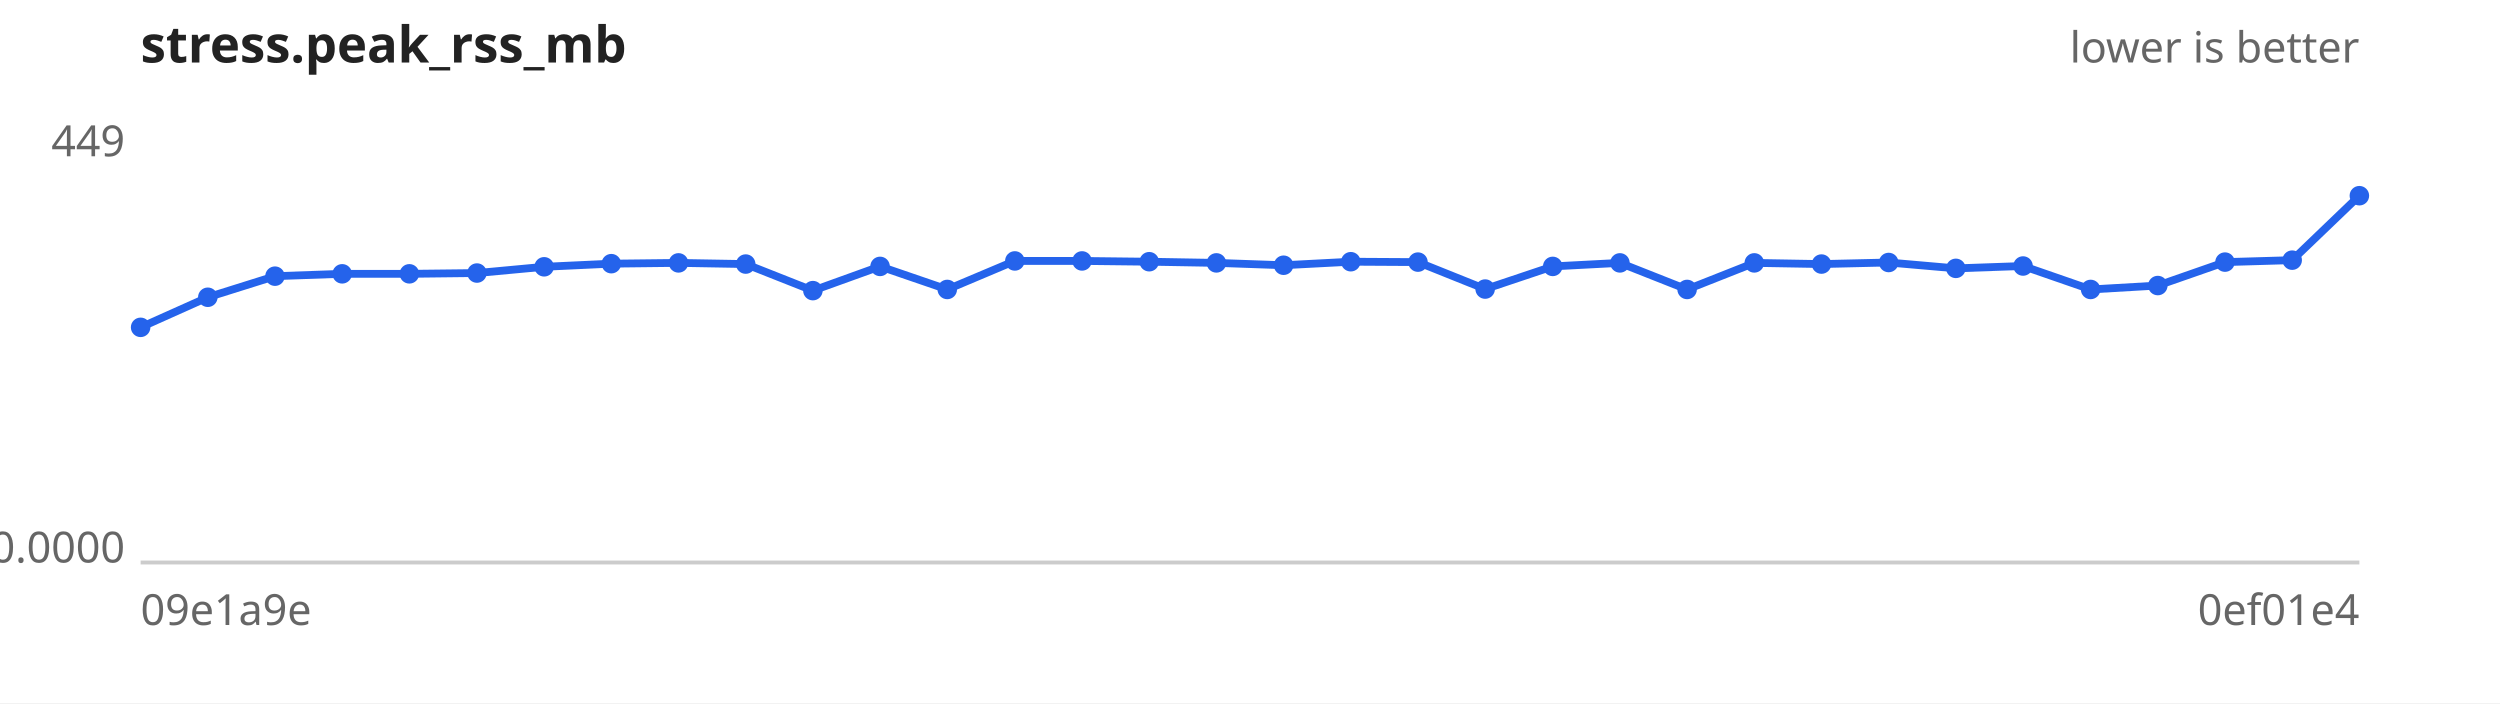
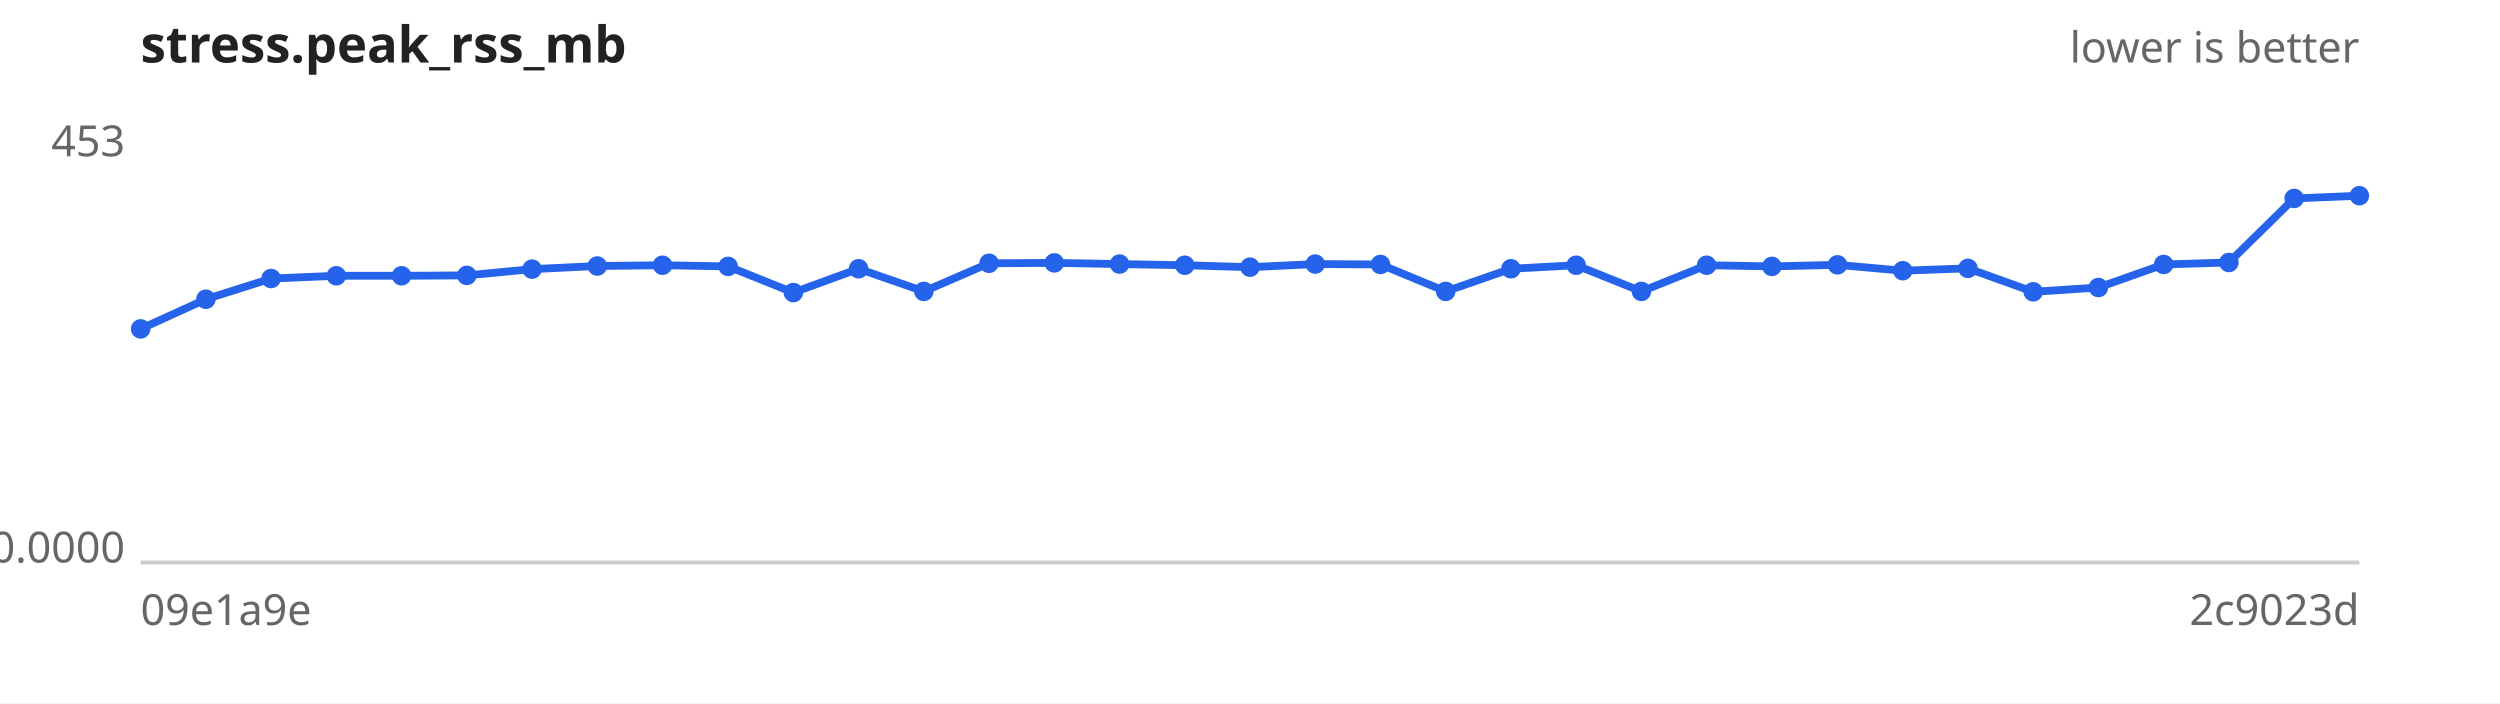
<svg xmlns="http://www.w3.org/2000/svg" width="640" height="180" viewBox="0 0 640 180" font-family="sans-serif" font-size="11">
  <rect width="640" height="180" fill="#ffffff" />
  <text x="36" y="16" font-size="13" font-weight="bold" fill="#222">stress.peak_rss_mb</text>
  <text x="604" y="16" text-anchor="end" fill="#666">lower is better</text>
  <line x1="36" y1="144" x2="604" y2="144" stroke="#ccc" />
-   <text x="32" y="40.0" text-anchor="end" fill="#666">449</text>
+   <text x="32" y="40.0" text-anchor="end" fill="#666">453</text>
  <text x="32" y="144.0" text-anchor="end" fill="#666">0.0000</text>
  <text x="36" y="160" fill="#666">09e1a9e</text>
-   <text x="604" y="160" text-anchor="end" fill="#666">0ef01e4</text>
-   <path d="M36.0,83.8 L53.2,76.1 L70.4,70.7 L87.6,70.1 L104.8,70.1 L122.1,69.9 L139.3,68.3 L156.5,67.5 L173.7,67.3 L190.9,67.6 L208.1,74.4 L225.3,68.2 L242.5,74.1 L259.8,66.8 L277.0,66.8 L294.2,67.0 L311.4,67.3 L328.6,67.9 L345.8,67.0 L363.0,67.1 L380.2,74.0 L397.5,68.2 L414.7,67.3 L431.9,74.1 L449.1,67.3 L466.3,67.6 L483.5,67.2 L500.7,68.7 L517.9,68.1 L535.2,74.1 L552.4,73.1 L569.6,67.1 L586.8,66.6 L604.0,50.1" fill="none" stroke="#2563eb" stroke-width="2" />
+   <text x="604" y="160" text-anchor="end" fill="#666">2c9023d</text>
+   <path d="M36.0,84.2 L52.7,76.6 L69.4,71.3 L86.1,70.6 L102.8,70.6 L119.5,70.5 L136.2,68.9 L152.9,68.1 L169.6,67.9 L186.4,68.2 L203.1,74.9 L219.8,68.8 L236.5,74.6 L253.2,67.4 L269.9,67.3 L286.6,67.6 L303.3,67.9 L320.0,68.4 L336.7,67.6 L353.4,67.7 L370.1,74.6 L386.8,68.8 L403.5,67.9 L420.2,74.6 L436.9,67.9 L453.6,68.2 L470.4,67.8 L487.1,69.3 L503.8,68.7 L520.5,74.7 L537.2,73.6 L553.9,67.7 L570.6,67.2 L587.3,50.8 L604.0,50.1" fill="none" stroke="#2563eb" stroke-width="2" />
  <g fill="#2563eb">
-     <circle cx="36.0" cy="83.8" r="2.5" />
-     <circle cx="53.2" cy="76.1" r="2.5" />
-     <circle cx="70.4" cy="70.7" r="2.5" />
-     <circle cx="87.6" cy="70.1" r="2.5" />
-     <circle cx="104.8" cy="70.1" r="2.5" />
-     <circle cx="122.1" cy="69.9" r="2.5" />
-     <circle cx="139.3" cy="68.3" r="2.5" />
-     <circle cx="156.5" cy="67.5" r="2.5" />
-     <circle cx="173.7" cy="67.3" r="2.5" />
-     <circle cx="190.9" cy="67.6" r="2.5" />
-     <circle cx="208.1" cy="74.4" r="2.5" />
-     <circle cx="225.3" cy="68.2" r="2.5" />
-     <circle cx="242.5" cy="74.1" r="2.5" />
-     <circle cx="259.8" cy="66.8" r="2.5" />
-     <circle cx="277.0" cy="66.8" r="2.5" />
-     <circle cx="294.2" cy="67.0" r="2.5" />
-     <circle cx="311.4" cy="67.3" r="2.5" />
-     <circle cx="328.6" cy="67.9" r="2.5" />
-     <circle cx="345.8" cy="67.0" r="2.5" />
-     <circle cx="363.0" cy="67.1" r="2.5" />
-     <circle cx="380.2" cy="74.0" r="2.5" />
-     <circle cx="397.5" cy="68.2" r="2.5" />
-     <circle cx="414.7" cy="67.3" r="2.5" />
-     <circle cx="431.9" cy="74.1" r="2.5" />
-     <circle cx="449.1" cy="67.3" r="2.5" />
-     <circle cx="466.3" cy="67.6" r="2.5" />
-     <circle cx="483.5" cy="67.2" r="2.5" />
-     <circle cx="500.7" cy="68.7" r="2.5" />
-     <circle cx="517.9" cy="68.1" r="2.5" />
-     <circle cx="535.2" cy="74.1" r="2.5" />
-     <circle cx="552.4" cy="73.1" r="2.5" />
-     <circle cx="569.6" cy="67.1" r="2.5" />
-     <circle cx="586.8" cy="66.6" r="2.5" />
+     <circle cx="36.0" cy="84.2" r="2.5" />
+     <circle cx="52.7" cy="76.6" r="2.5" />
+     <circle cx="69.4" cy="71.3" r="2.5" />
+     <circle cx="86.1" cy="70.6" r="2.5" />
+     <circle cx="102.8" cy="70.6" r="2.5" />
+     <circle cx="119.5" cy="70.5" r="2.5" />
+     <circle cx="136.2" cy="68.9" r="2.5" />
+     <circle cx="152.9" cy="68.1" r="2.5" />
+     <circle cx="169.6" cy="67.9" r="2.5" />
+     <circle cx="186.4" cy="68.2" r="2.5" />
+     <circle cx="203.1" cy="74.9" r="2.5" />
+     <circle cx="219.8" cy="68.8" r="2.5" />
+     <circle cx="236.5" cy="74.6" r="2.5" />
+     <circle cx="253.2" cy="67.4" r="2.5" />
+     <circle cx="269.9" cy="67.3" r="2.5" />
+     <circle cx="286.6" cy="67.6" r="2.5" />
+     <circle cx="303.3" cy="67.9" r="2.5" />
+     <circle cx="320.0" cy="68.4" r="2.5" />
+     <circle cx="336.7" cy="67.6" r="2.5" />
+     <circle cx="353.4" cy="67.7" r="2.5" />
+     <circle cx="370.1" cy="74.6" r="2.5" />
+     <circle cx="386.8" cy="68.8" r="2.5" />
+     <circle cx="403.5" cy="67.9" r="2.5" />
+     <circle cx="420.2" cy="74.6" r="2.5" />
+     <circle cx="436.9" cy="67.9" r="2.5" />
+     <circle cx="453.6" cy="68.2" r="2.5" />
+     <circle cx="470.4" cy="67.8" r="2.5" />
+     <circle cx="487.1" cy="69.3" r="2.5" />
+     <circle cx="503.8" cy="68.7" r="2.5" />
+     <circle cx="520.5" cy="74.7" r="2.5" />
+     <circle cx="537.2" cy="73.6" r="2.5" />
+     <circle cx="553.9" cy="67.7" r="2.5" />
+     <circle cx="570.6" cy="67.2" r="2.5" />
+     <circle cx="587.3" cy="50.8" r="2.5" />
    <circle cx="604.0" cy="50.1" r="2.5" />
  </g>
</svg>
